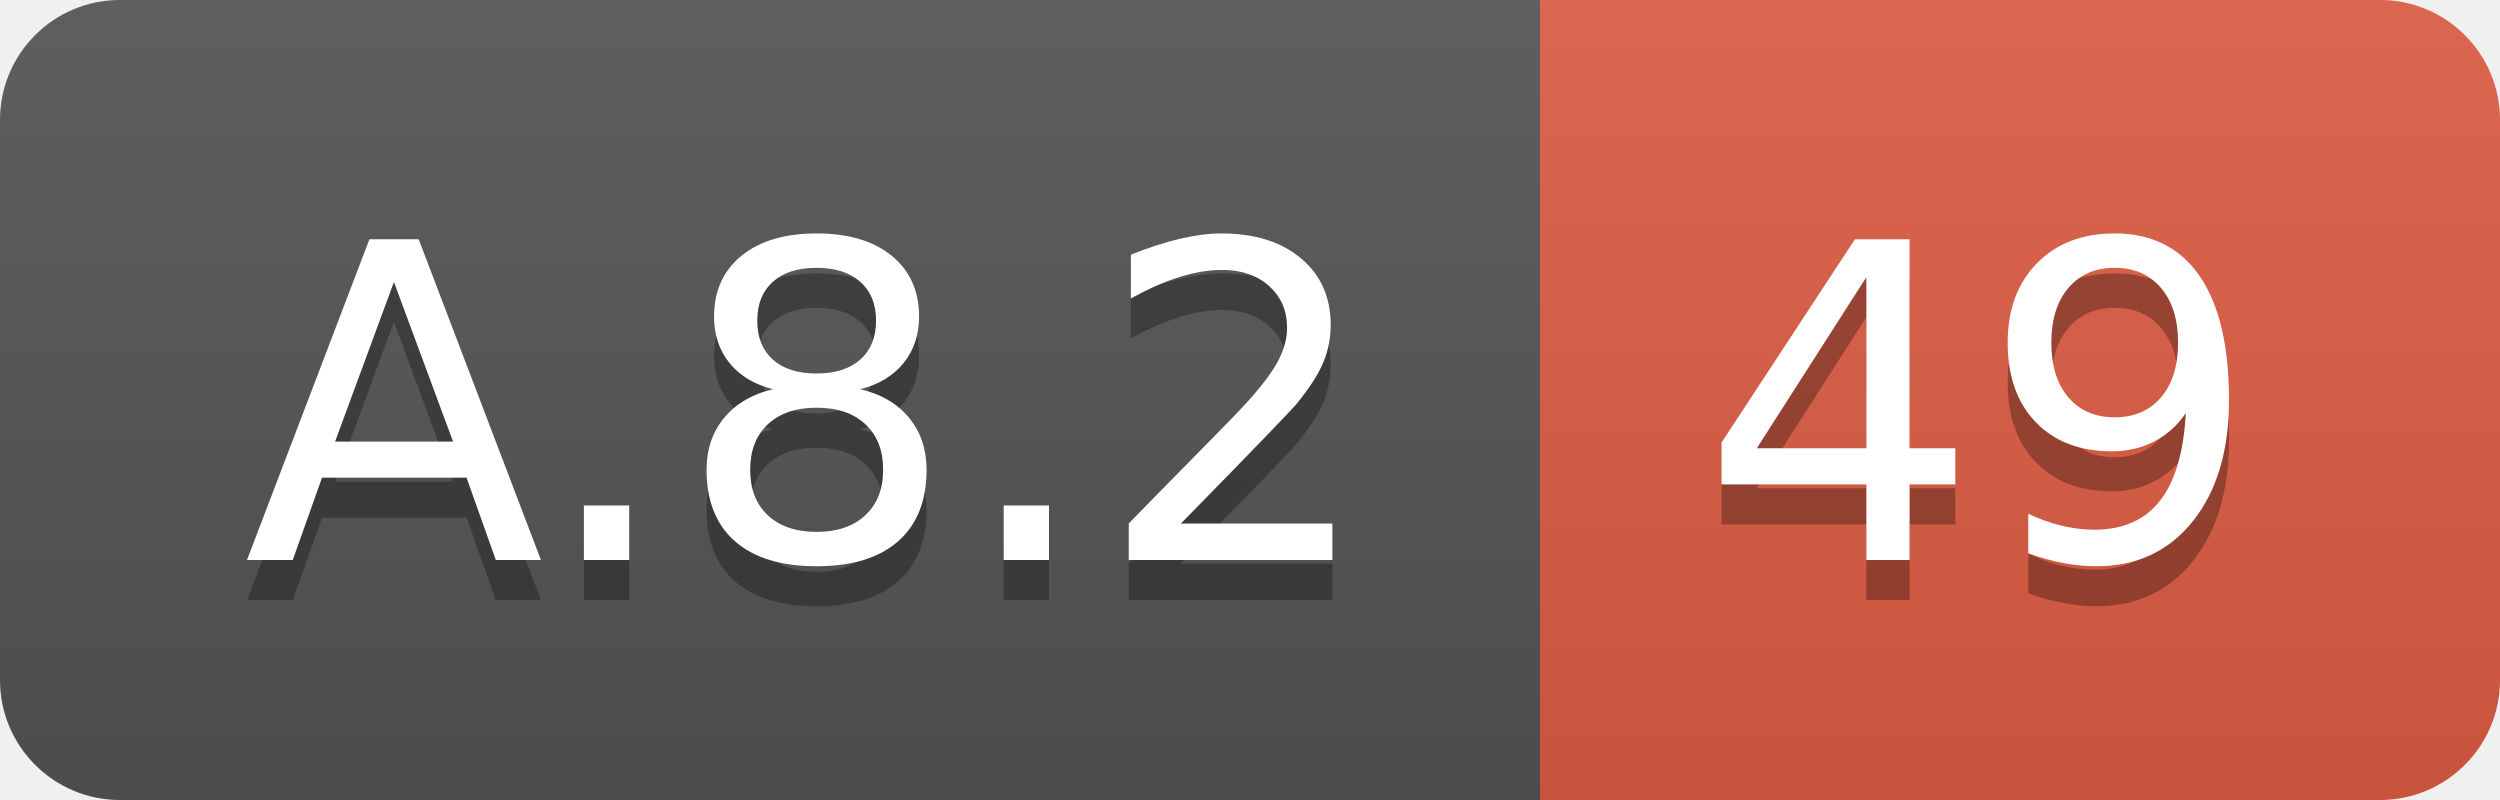
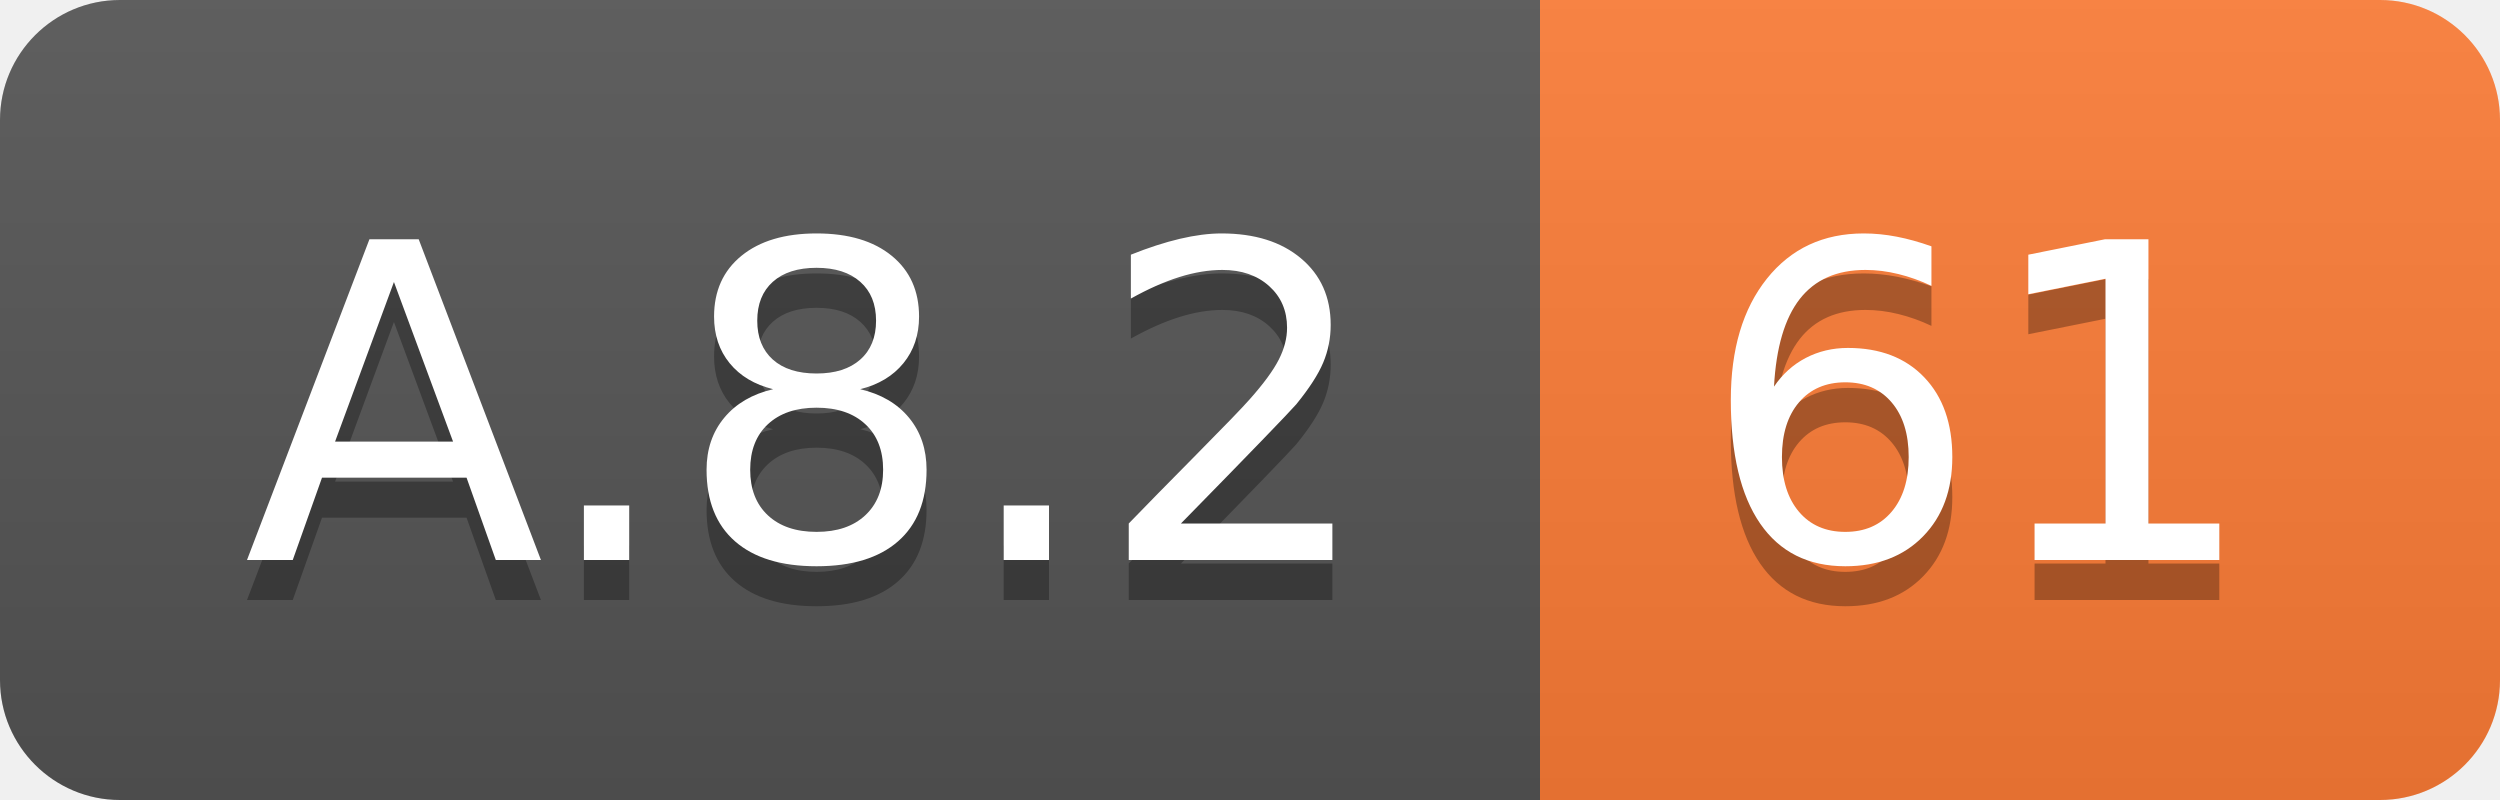
<svg xmlns="http://www.w3.org/2000/svg" width="62.5" height="20">
  <linearGradient id="smooth" x2="0" y2="100%">
    <stop offset="0" stop-color="#bbb" stop-opacity=".1" />
    <stop offset="1" stop-opacity=".1" />
  </linearGradient>
  <clipPath id="round">
    <rect width="62.5" height="20" rx="3" fill="#fff" />
  </clipPath>
  <g clip-path="url(#round)">
    <rect width="38.5" height="20" fill="#555" />
-     <rect x="38.5" width="24.0" height="20" fill="#e05d44" />
+     <rect x="38.5" width="24.0" height="20" fill="#fe7d37" />
    <rect width="62.5" height="20" fill="url(#smooth)" />
  </g>
  <g fill="#fff" text-anchor="middle" font-family="DejaVu Sans,Verdana,Geneva,sans-serif" font-size="110">
    <text x="202.5" y="150" fill="#010101" fill-opacity=".3" transform="scale(0.1)" textLength="285.0" lengthAdjust="spacing">A.8.2</text>
    <text x="202.5" y="140" transform="scale(0.1)" textLength="285.0" lengthAdjust="spacing">A.8.2</text>
-     <text x="495.0" y="150" fill="#010101" fill-opacity=".3" transform="scale(0.1)" textLength="140.0" lengthAdjust="spacing">49</text>
-     <text x="495.0" y="140" transform="scale(0.1)" textLength="140.0" lengthAdjust="spacing">49</text>
+     <text x="495.0" y="150" fill="#010101" fill-opacity=".3" transform="scale(0.1)" textLength="140.0" lengthAdjust="spacing">61</text>
+     <text x="495.0" y="140" transform="scale(0.1)" textLength="140.0" lengthAdjust="spacing">61</text>
  </g>
</svg>
